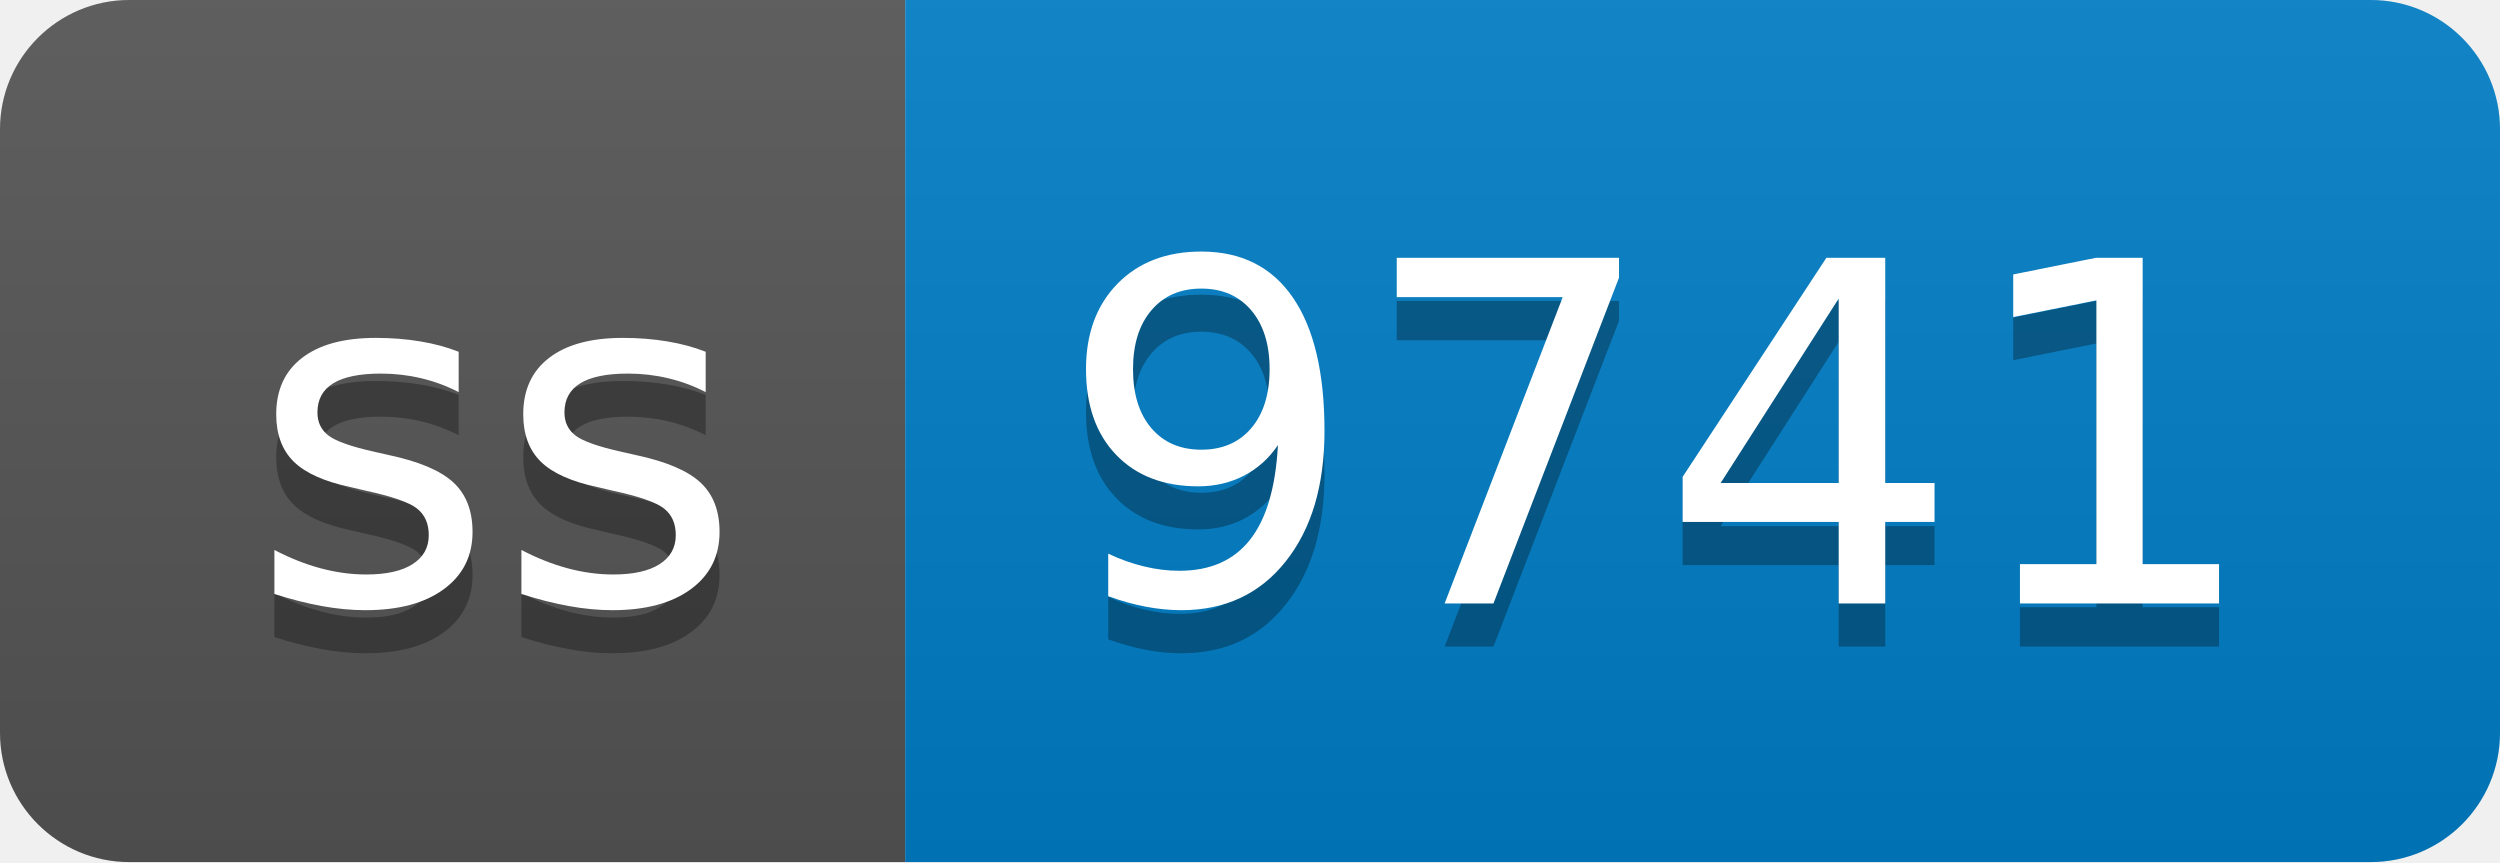
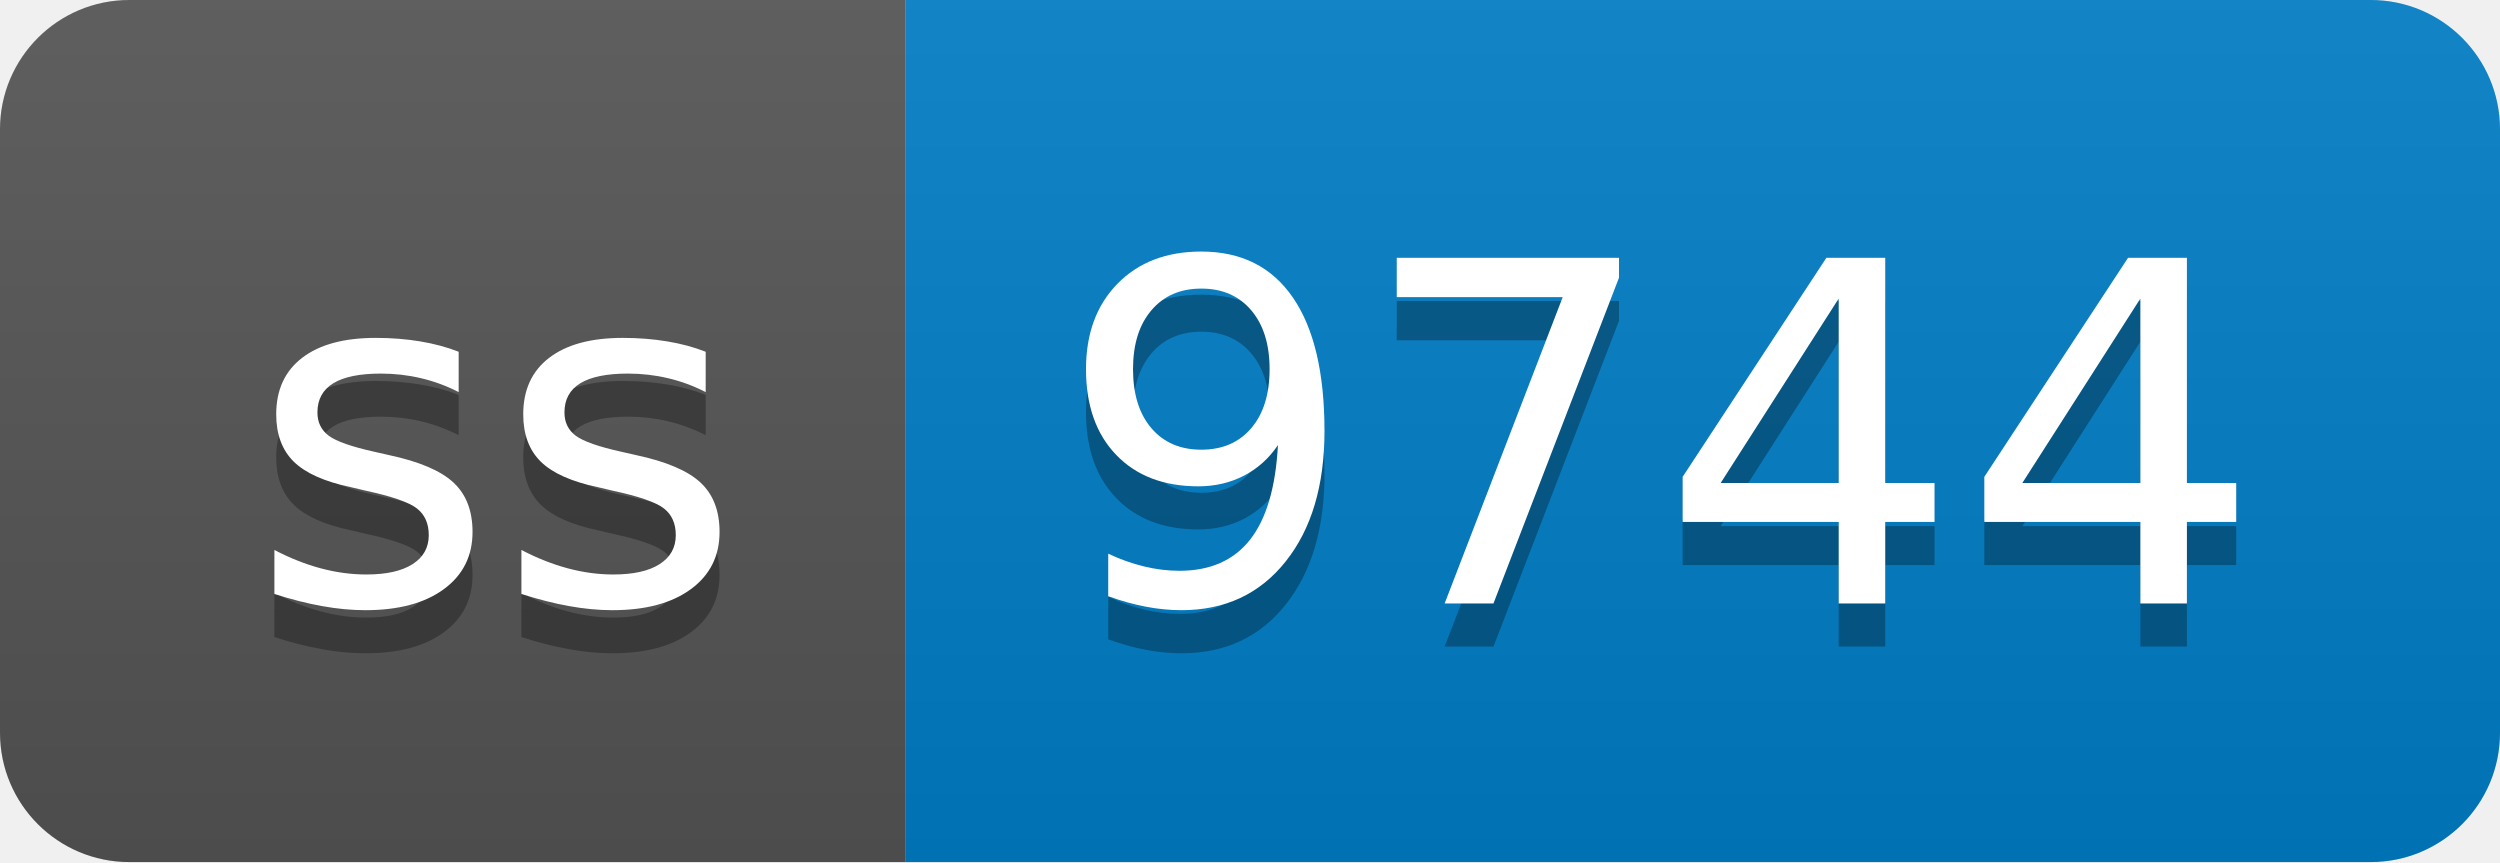
- <svg xmlns="http://www.w3.org/2000/svg" width="58" height="20" role="img" aria-label="ss: 9741">
+ <svg xmlns="http://www.w3.org/2000/svg" width="58" height="20" role="img" aria-label="ss: 9744">
  <linearGradient id="s" x2="0" y2="100%">
    <stop offset="0" stop-color="#bbb" stop-opacity=".1" />
    <stop offset="1" stop-opacity=".1" />
  </linearGradient>
  <clipPath id="r">
    <rect width="58" height="20" rx="3" fill="#fff" />
  </clipPath>
  <g clip-path="url(#r)">
    <rect width="21" height="20" fill="#555" />
    <rect x="21" width="37" height="20" fill="#007ec6" />
    <rect width="58" height="20" fill="url(#s)" />
  </g>
  <g fill="#fff" text-anchor="middle" font-family="Verdana,Geneva,DejaVu Sans,sans-serif" text-rendering="geometricPrecision" font-size="110">
    <text aria-hidden="true" x="115" y="150" fill="#010101" fill-opacity=".3" transform="scale(.1)" textLength="110">ss</text>
    <text x="115" y="140" transform="scale(.1)" fill="#fff" textLength="110">ss</text>
-     <text aria-hidden="true" x="385" y="150" fill="#010101" fill-opacity=".3" transform="scale(.1)" textLength="270">9741</text>
-     <text x="385" y="140" transform="scale(.1)" fill="#fff" textLength="270">9741</text>
+     <text aria-hidden="true" x="385" y="150" fill="#010101" fill-opacity=".3" transform="scale(.1)" textLength="270">9744</text>
+     <text x="385" y="140" transform="scale(.1)" fill="#fff" textLength="270">9744</text>
  </g>
</svg>
